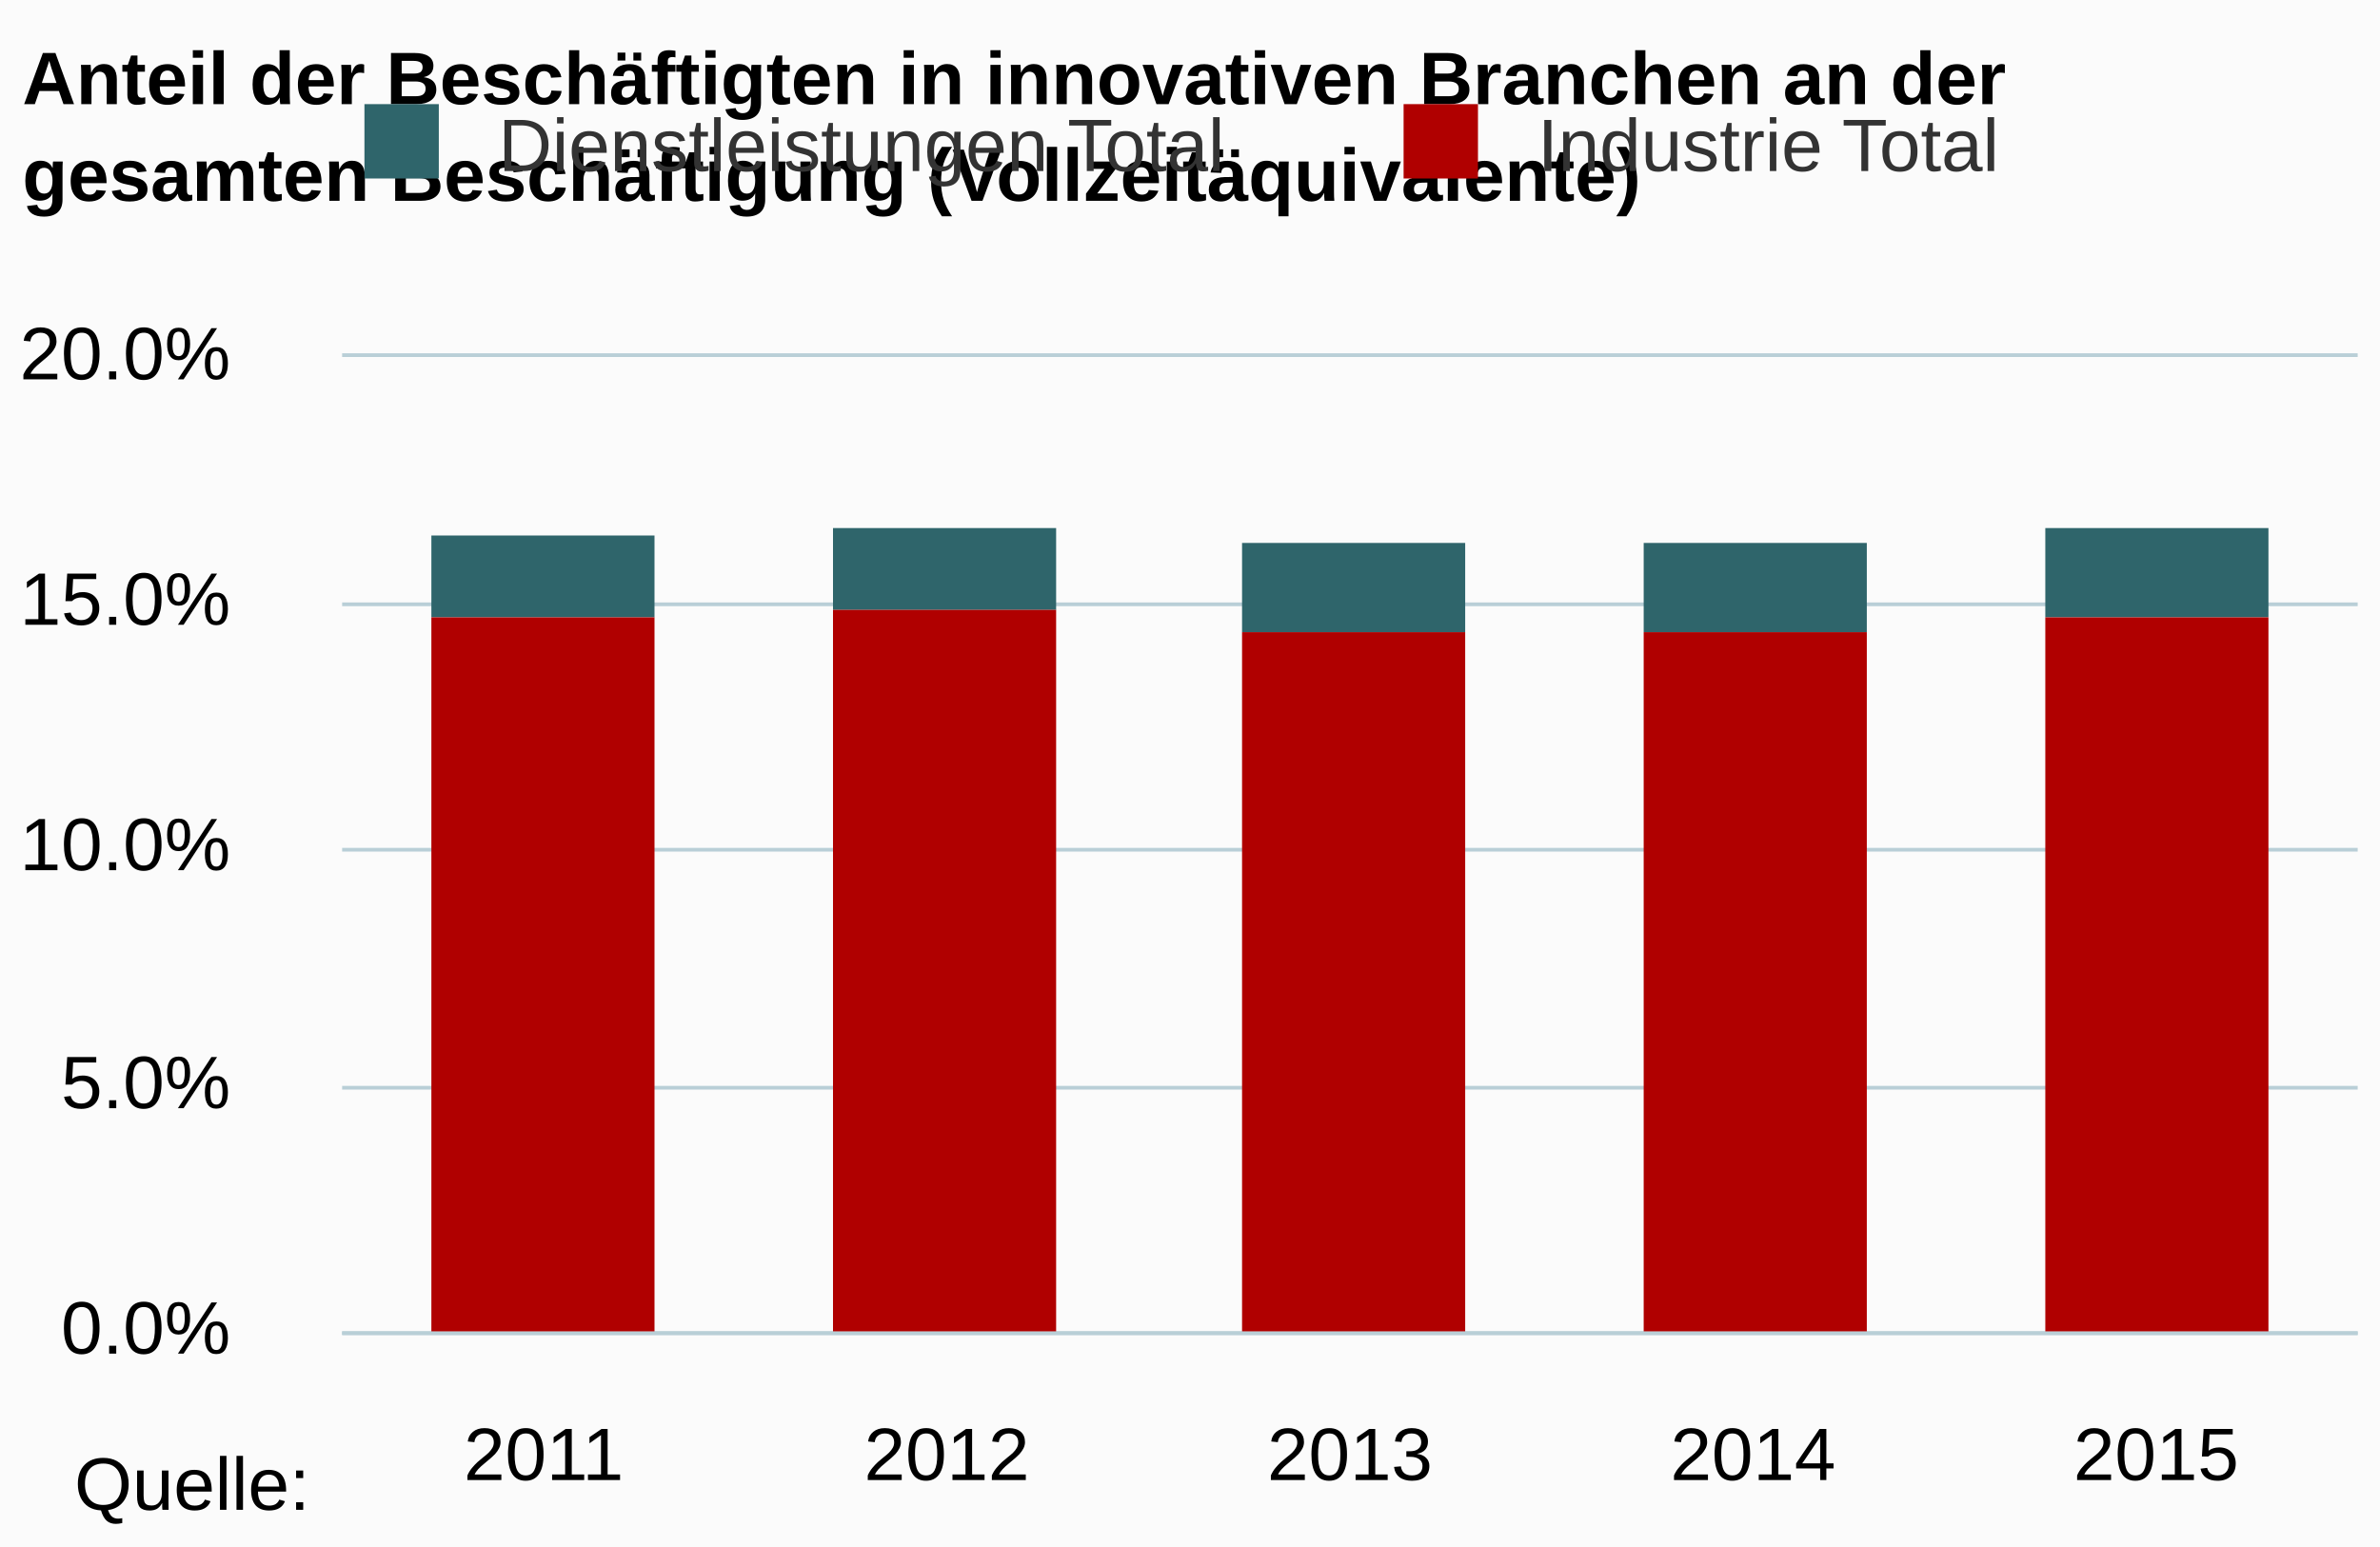
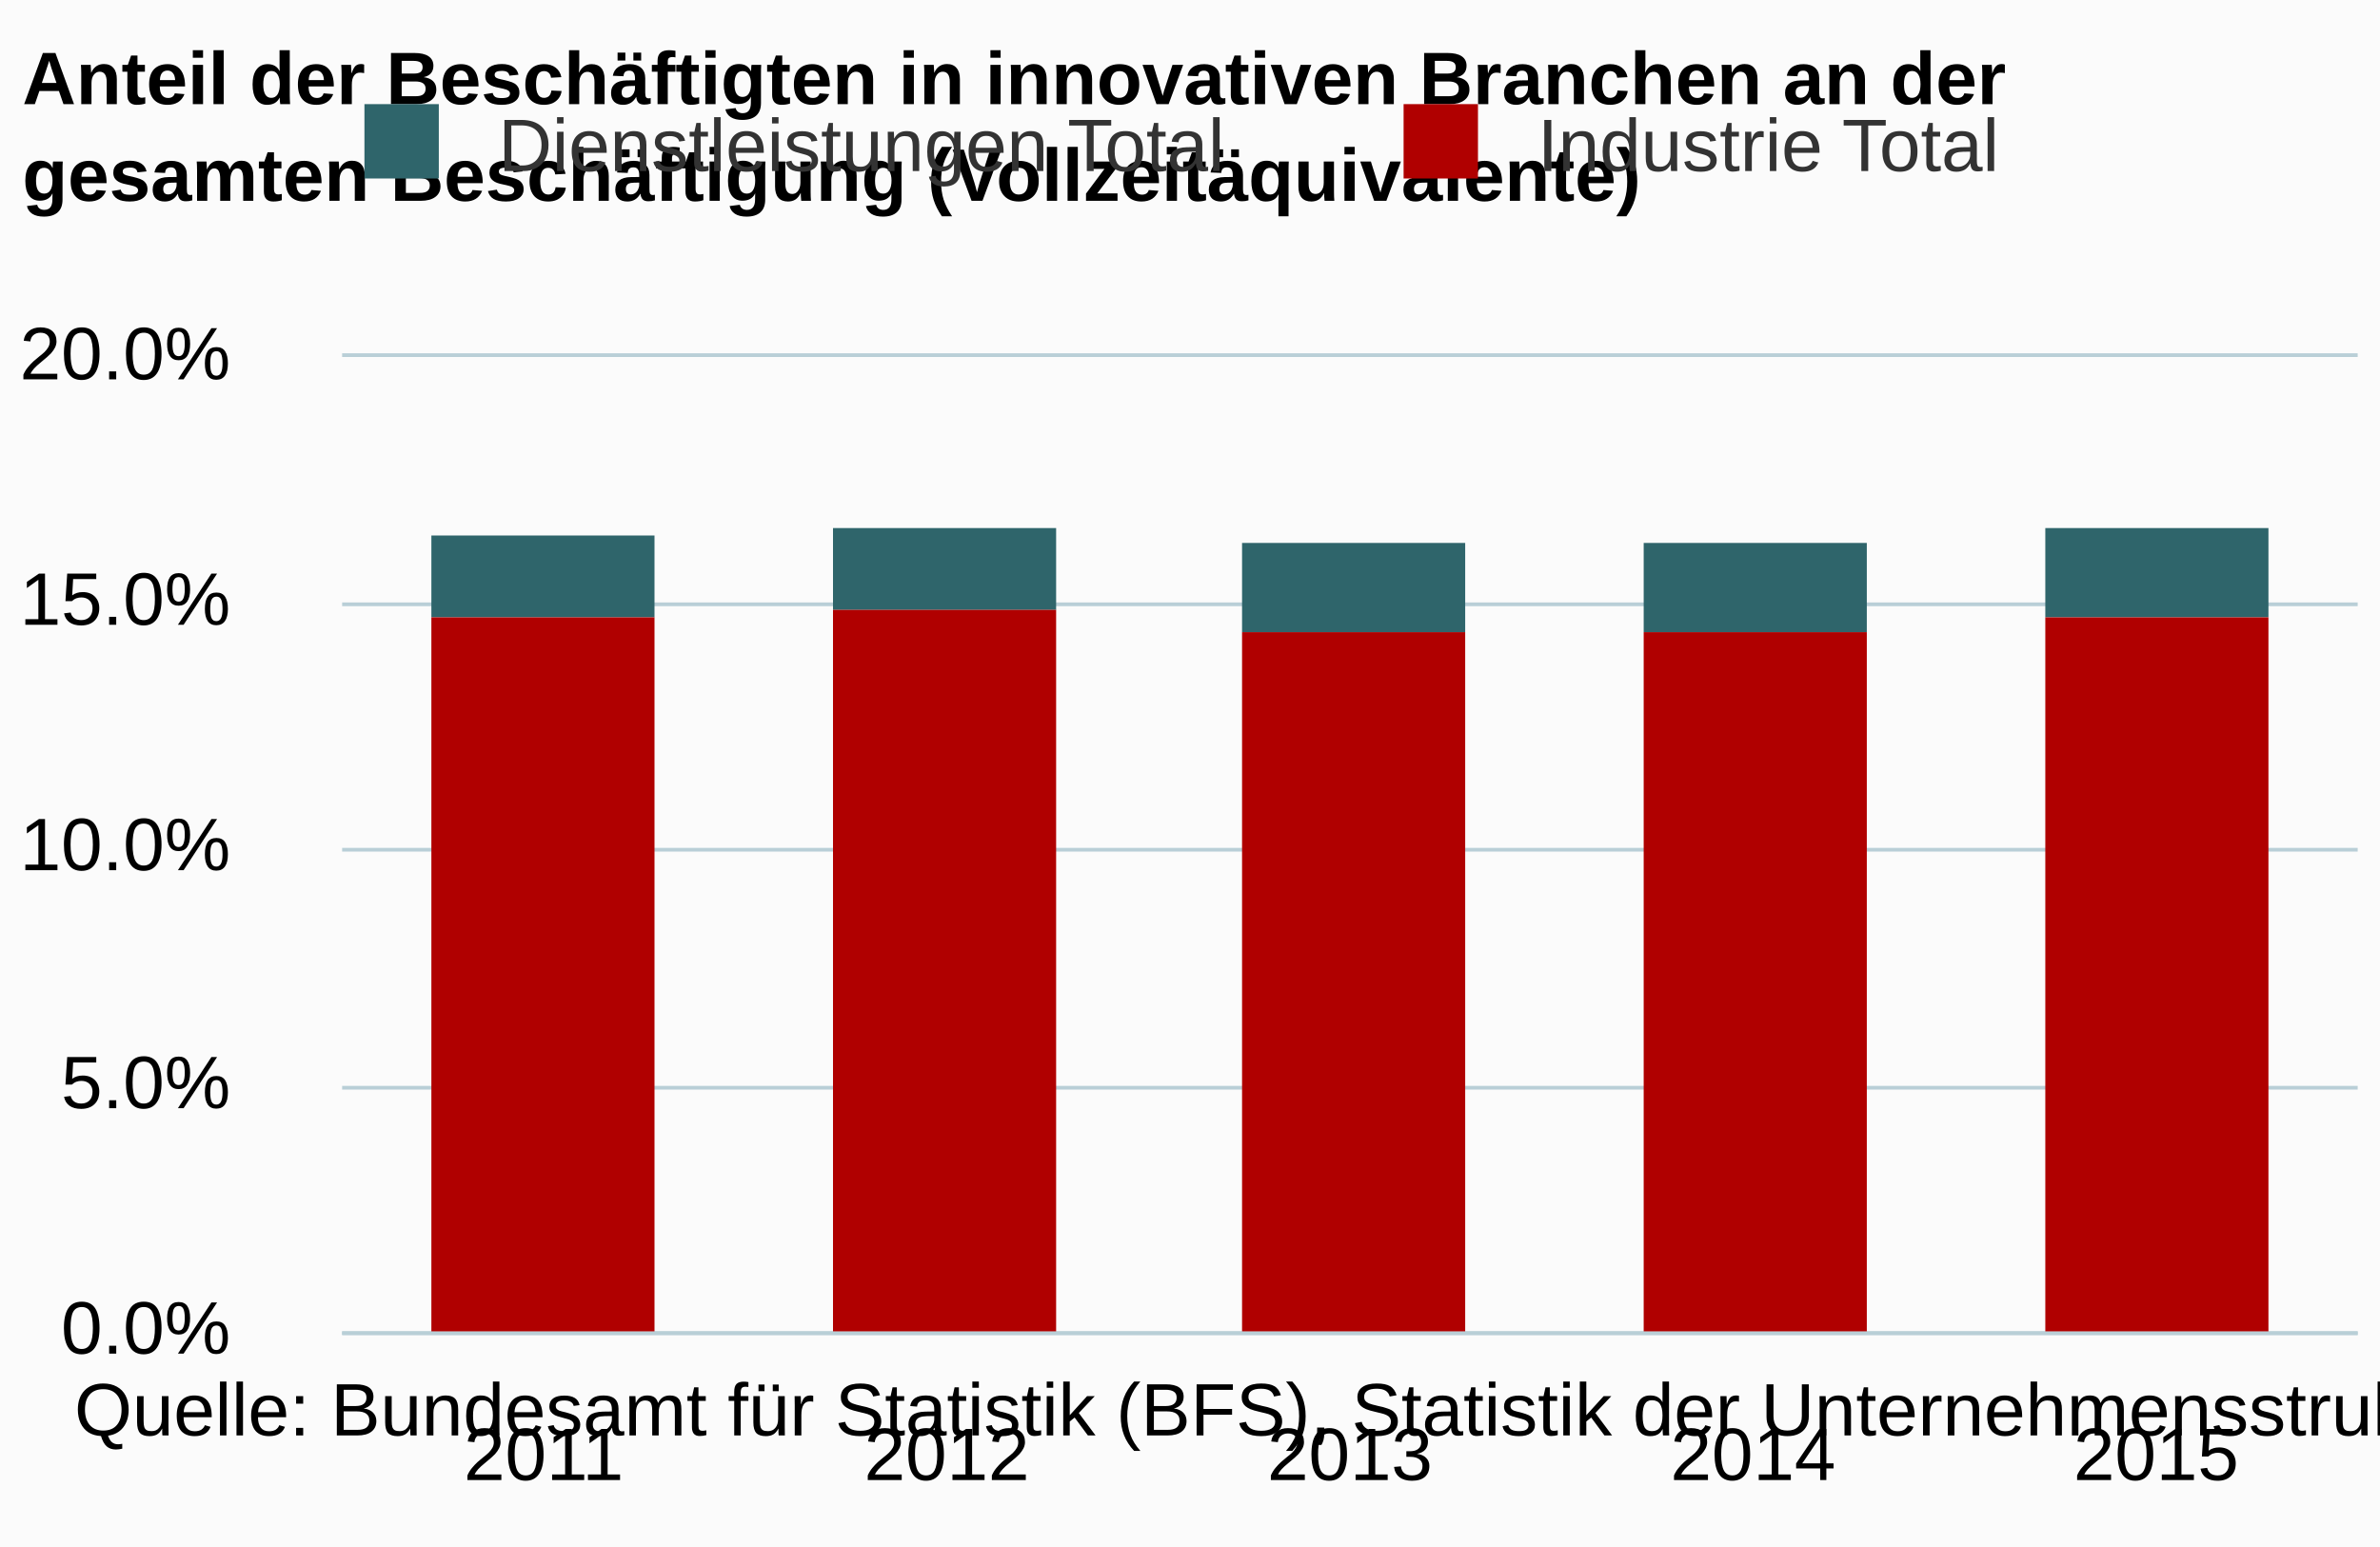
<svg xmlns="http://www.w3.org/2000/svg" version="1.1" class="highcharts-root" style="font-family:arial;font-size:12px;" viewBox="0 0 320 208">
  <defs>
    <clipPath>
      <rect x="0" y="0" width="271" height="131" fill="none" />
    </clipPath>
    <clipPath id="a">
      <rect x="0" y="0" width="271" height="131" fill="none" />
    </clipPath>
  </defs>
  <rect fill="#fbfbfb" class="highcharts-background" x="0" y="0" width="320" height="208" rx="0" ry="0" />
  <rect fill="none" class="highcharts-plot-background" x="46" y="48" width="271" height="131" />
  <g class="highcharts-pane-group" />
  <g class="highcharts-grid highcharts-xaxis-grid ">
    <path fill="none" class="highcharts-grid-line" d="M 99.5 48 L 99.5 179" opacity="1" />
    <path fill="none" class="highcharts-grid-line" d="M 153.5 48 L 153.5 179" opacity="1" />
    <path fill="none" class="highcharts-grid-line" d="M 208.5 48 L 208.5 179" opacity="1" />
    <path fill="none" class="highcharts-grid-line" d="M 262.5 48 L 262.5 179" opacity="1" />
    <path fill="none" class="highcharts-grid-line" d="M 316.5 48 L 316.5 179" opacity="1" />
    <path fill="none" class="highcharts-grid-line" d="M 45.5 48 L 45.5 179" opacity="1" />
  </g>
  <g class="highcharts-grid highcharts-yaxis-grid ">
    <path fill="none" stroke="#B9CFD7" stroke-width="0.5" class="highcharts-grid-line" d="M 46 179.25 L 317 179.25" opacity="1" />
    <path fill="none" stroke="#B9CFD7" stroke-width="0.5" class="highcharts-grid-line" d="M 46 146.25 L 317 146.25" opacity="1" />
    <path fill="none" stroke="#B9CFD7" stroke-width="0.5" class="highcharts-grid-line" d="M 46 114.25 L 317 114.25" opacity="1" />
    <path fill="none" stroke="#B9CFD7" stroke-width="0.5" class="highcharts-grid-line" d="M 46 81.25 L 317 81.25" opacity="1" />
    <path fill="none" stroke="#B9CFD7" stroke-width="0.5" class="highcharts-grid-line" d="M 46 47.75 L 317 47.75" opacity="1" />
  </g>
  <rect fill="none" class="highcharts-plot-border" x="46" y="48" width="271" height="131" />
  <g class="highcharts-axis highcharts-xaxis ">
    <path fill="none" class="highcharts-axis-line" stroke="#B9CFD7" stroke-width="0.5" d="M 46 179.25 L 317 179.25" />
  </g>
  <g class="highcharts-axis highcharts-yaxis ">
    <path fill="none" class="highcharts-axis-line" d="M 46 48 L 46 179" />
  </g>
  <g class="highcharts-series-group">
    <g class="highcharts-series highcharts-series-0 highcharts-column-series highcharts-color-undefined " transform="translate(46,48) scale(1 1)" clip-path="url(#a)">
      <rect x="12" y="24" width="30" height="11" fill="#2f656b" class="highcharts-point" />
      <rect x="66" y="23" width="30" height="11" fill="#2f656b" class="highcharts-point" />
      <rect x="121" y="25" width="30" height="12" fill="#2f656b" class="highcharts-point" />
      <rect x="175" y="25" width="30" height="12" fill="#2f656b" class="highcharts-point" />
      <rect x="229" y="23" width="30" height="12" fill="#2f656b" class="highcharts-point" />
    </g>
    <g class="highcharts-markers highcharts-series-0 highcharts-column-series highcharts-color-undefined " transform="translate(46,48) scale(1 1)" clip-path="none" />
    <g class="highcharts-series highcharts-series-1 highcharts-column-series highcharts-color-undefined " transform="translate(46,48) scale(1 1)" clip-path="url(#a)">
      <rect x="12" y="35" width="30" height="97" fill="#b00000" class="highcharts-point" />
      <rect x="66" y="34" width="30" height="98" fill="#b00000" class="highcharts-point" />
      <rect x="121" y="37" width="30" height="95" fill="#b00000" class="highcharts-point" />
      <rect x="175" y="37" width="30" height="95" fill="#b00000" class="highcharts-point" />
      <rect x="229" y="35" width="30" height="97" fill="#b00000" class="highcharts-point" />
    </g>
    <g class="highcharts-markers highcharts-series-1 highcharts-column-series highcharts-color-undefined " transform="translate(46,48) scale(1 1)" clip-path="none" />
  </g>
  <text x="3" text-anchor="start" class="highcharts-title" style="color:#000000;font-size:10px;font-weight:bold;fill:#000000;" y="14">
    <tspan>Anteil der Beschäftigten in innovativen Branchen an der</tspan>
    <tspan dy="13" x="3">gesamten Beschäftigung (Vollzeitäquivalente)</tspan>
  </text>
  <g class="highcharts-legend" transform="translate(38,7)">
    <rect fill="none" class="highcharts-legend-box" rx="0" ry="0" x="0" y="0" width="239" height="24" visibility="visible" />
    <g>
      <g>
        <g class="highcharts-legend-item highcharts-column-series highcharts-color-undefined highcharts-series-0" transform="translate(8,3)">
          <text x="21" style="color:#333333;font-size:10px;font-weight:normal;cursor:pointer;fill:#333333;" text-anchor="start" y="13">
            <tspan>Dienstleistungen Total</tspan>
          </text>
          <rect x="3" y="4" width="10" height="10" fill="#2f656b" class="highcharts-point" />
        </g>
        <g class="highcharts-legend-item highcharts-column-series highcharts-color-undefined highcharts-series-1" transform="translate(147.7188,3)">
          <text x="21" y="13" style="color:#333333;font-size:10px;font-weight:normal;cursor:pointer;fill:#333333;" text-anchor="start">
            <tspan>Industrie Total</tspan>
          </text>
          <rect x="3" y="4" width="10" height="10" fill="#b00000" class="highcharts-point" />
        </g>
      </g>
    </g>
  </g>
  <g class="highcharts-axis-labels highcharts-xaxis-labels ">
    <text x="73.1" style="color:#000000;cursor:default;font-size:10;fill:#000000;" text-anchor="middle" transform="translate(0,0)" y="199" opacity="1">
      2011
    </text>
    <text x="127.3" style="color:#000000;cursor:default;font-size:10;fill:#000000;" text-anchor="middle" transform="translate(0,0)" y="199" opacity="1">
      2012
    </text>
    <text x="181.5" style="color:#000000;cursor:default;font-size:10;fill:#000000;" text-anchor="middle" transform="translate(0,0)" y="199" opacity="1">
      2013
    </text>
    <text x="235.7" style="color:#000000;cursor:default;font-size:10;fill:#000000;" text-anchor="middle" transform="translate(0,0)" y="199" opacity="1">
      2014
    </text>
    <text x="289.9" style="color:#000000;cursor:default;font-size:10;fill:#000000;" text-anchor="middle" transform="translate(0,0)" y="199" opacity="1">
      2015
    </text>
  </g>
  <g class="highcharts-axis-labels highcharts-yaxis-labels ">
    <text x="31" style="color:#000000;cursor:default;font-size:10;fill:#000000;" text-anchor="end" transform="translate(0,0)" y="182" opacity="1">
      <tspan>0.0%</tspan>
    </text>
    <text x="31" style="color:#000000;cursor:default;font-size:10;fill:#000000;" text-anchor="end" transform="translate(0,0)" y="149" opacity="1">
      <tspan>5.0%</tspan>
    </text>
    <text x="31" style="color:#000000;cursor:default;font-size:10;fill:#000000;" text-anchor="end" transform="translate(0,0)" y="117" opacity="1">
      <tspan>10.0%</tspan>
    </text>
    <text x="31" style="color:#000000;cursor:default;font-size:10;fill:#000000;" text-anchor="end" transform="translate(0,0)" y="84" opacity="1">
      <tspan>15.0%</tspan>
    </text>
    <text x="31" style="color:#000000;cursor:default;font-size:10;fill:#000000;" text-anchor="end" transform="translate(0,0)" y="51" opacity="1">
      <tspan>20.0%</tspan>
    </text>
  </g>
-   <text x="10" class="highcharts-credits" text-anchor="start" style="cursor:default;color:#000000;font-size:10;fill:#000000;" y="203">
-     <tspan>Quelle:</tspan>
+   <text x="10" class="highcharts-credits" text-anchor="start" style="cursor:default;color:#000000;font-size:10;fill:#000000;" y="193">
+     <tspan>Quelle: Bundesamt für Statistik (BFS), Statistik der Unternehmensstruktur (STATENT)</tspan>
  </text>
</svg>
